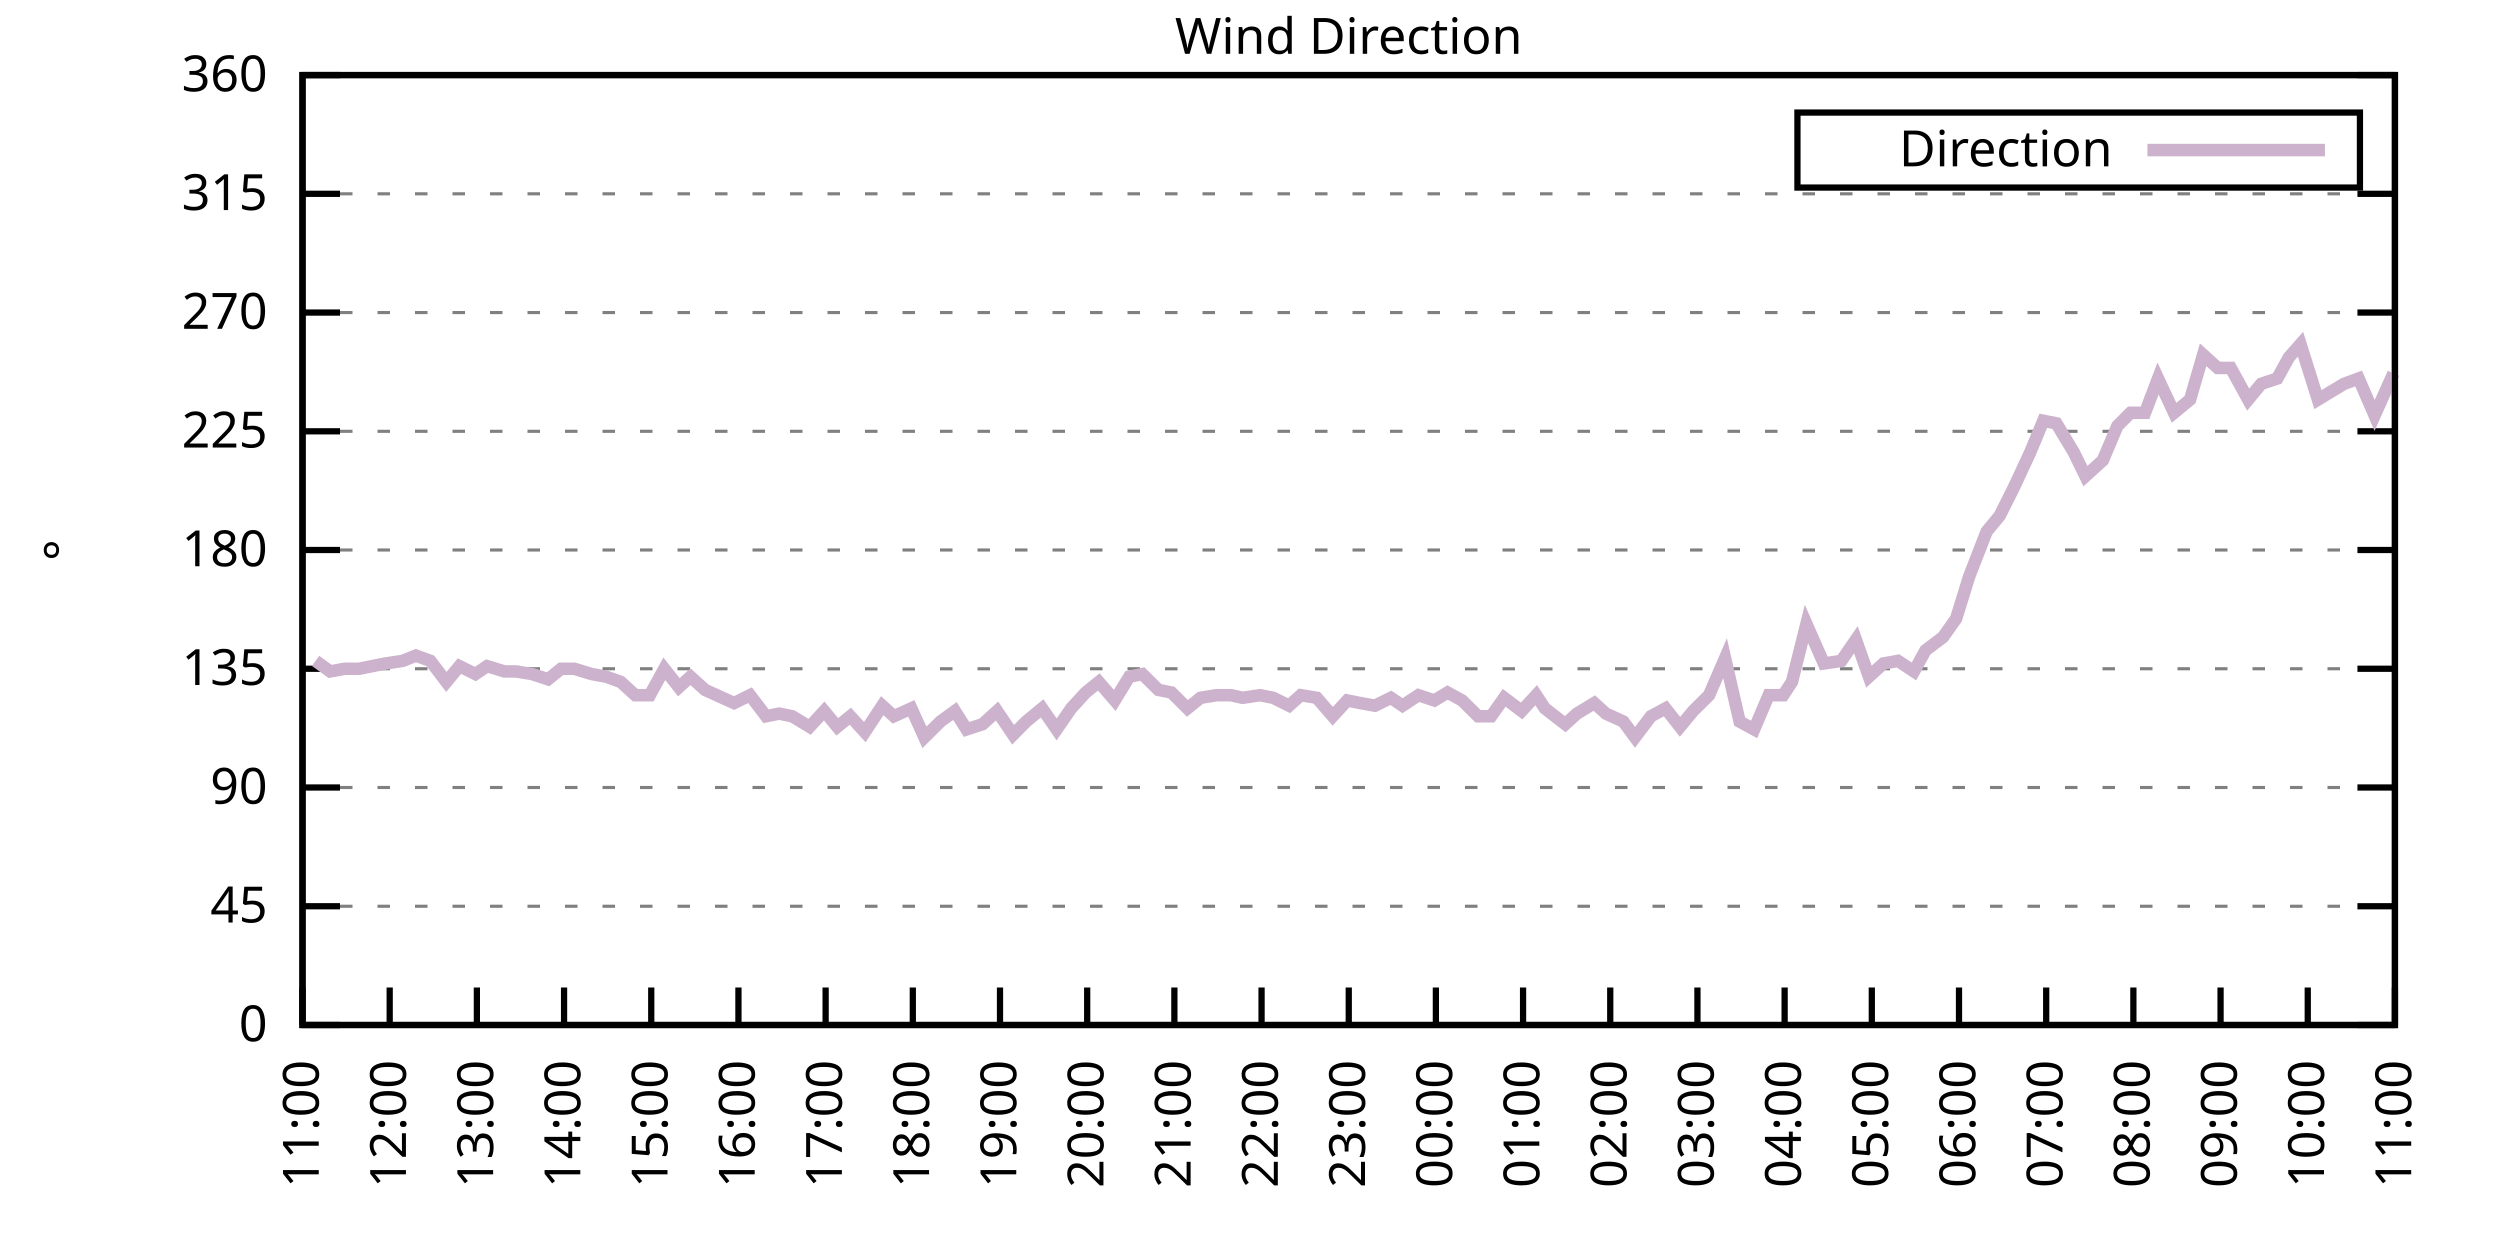
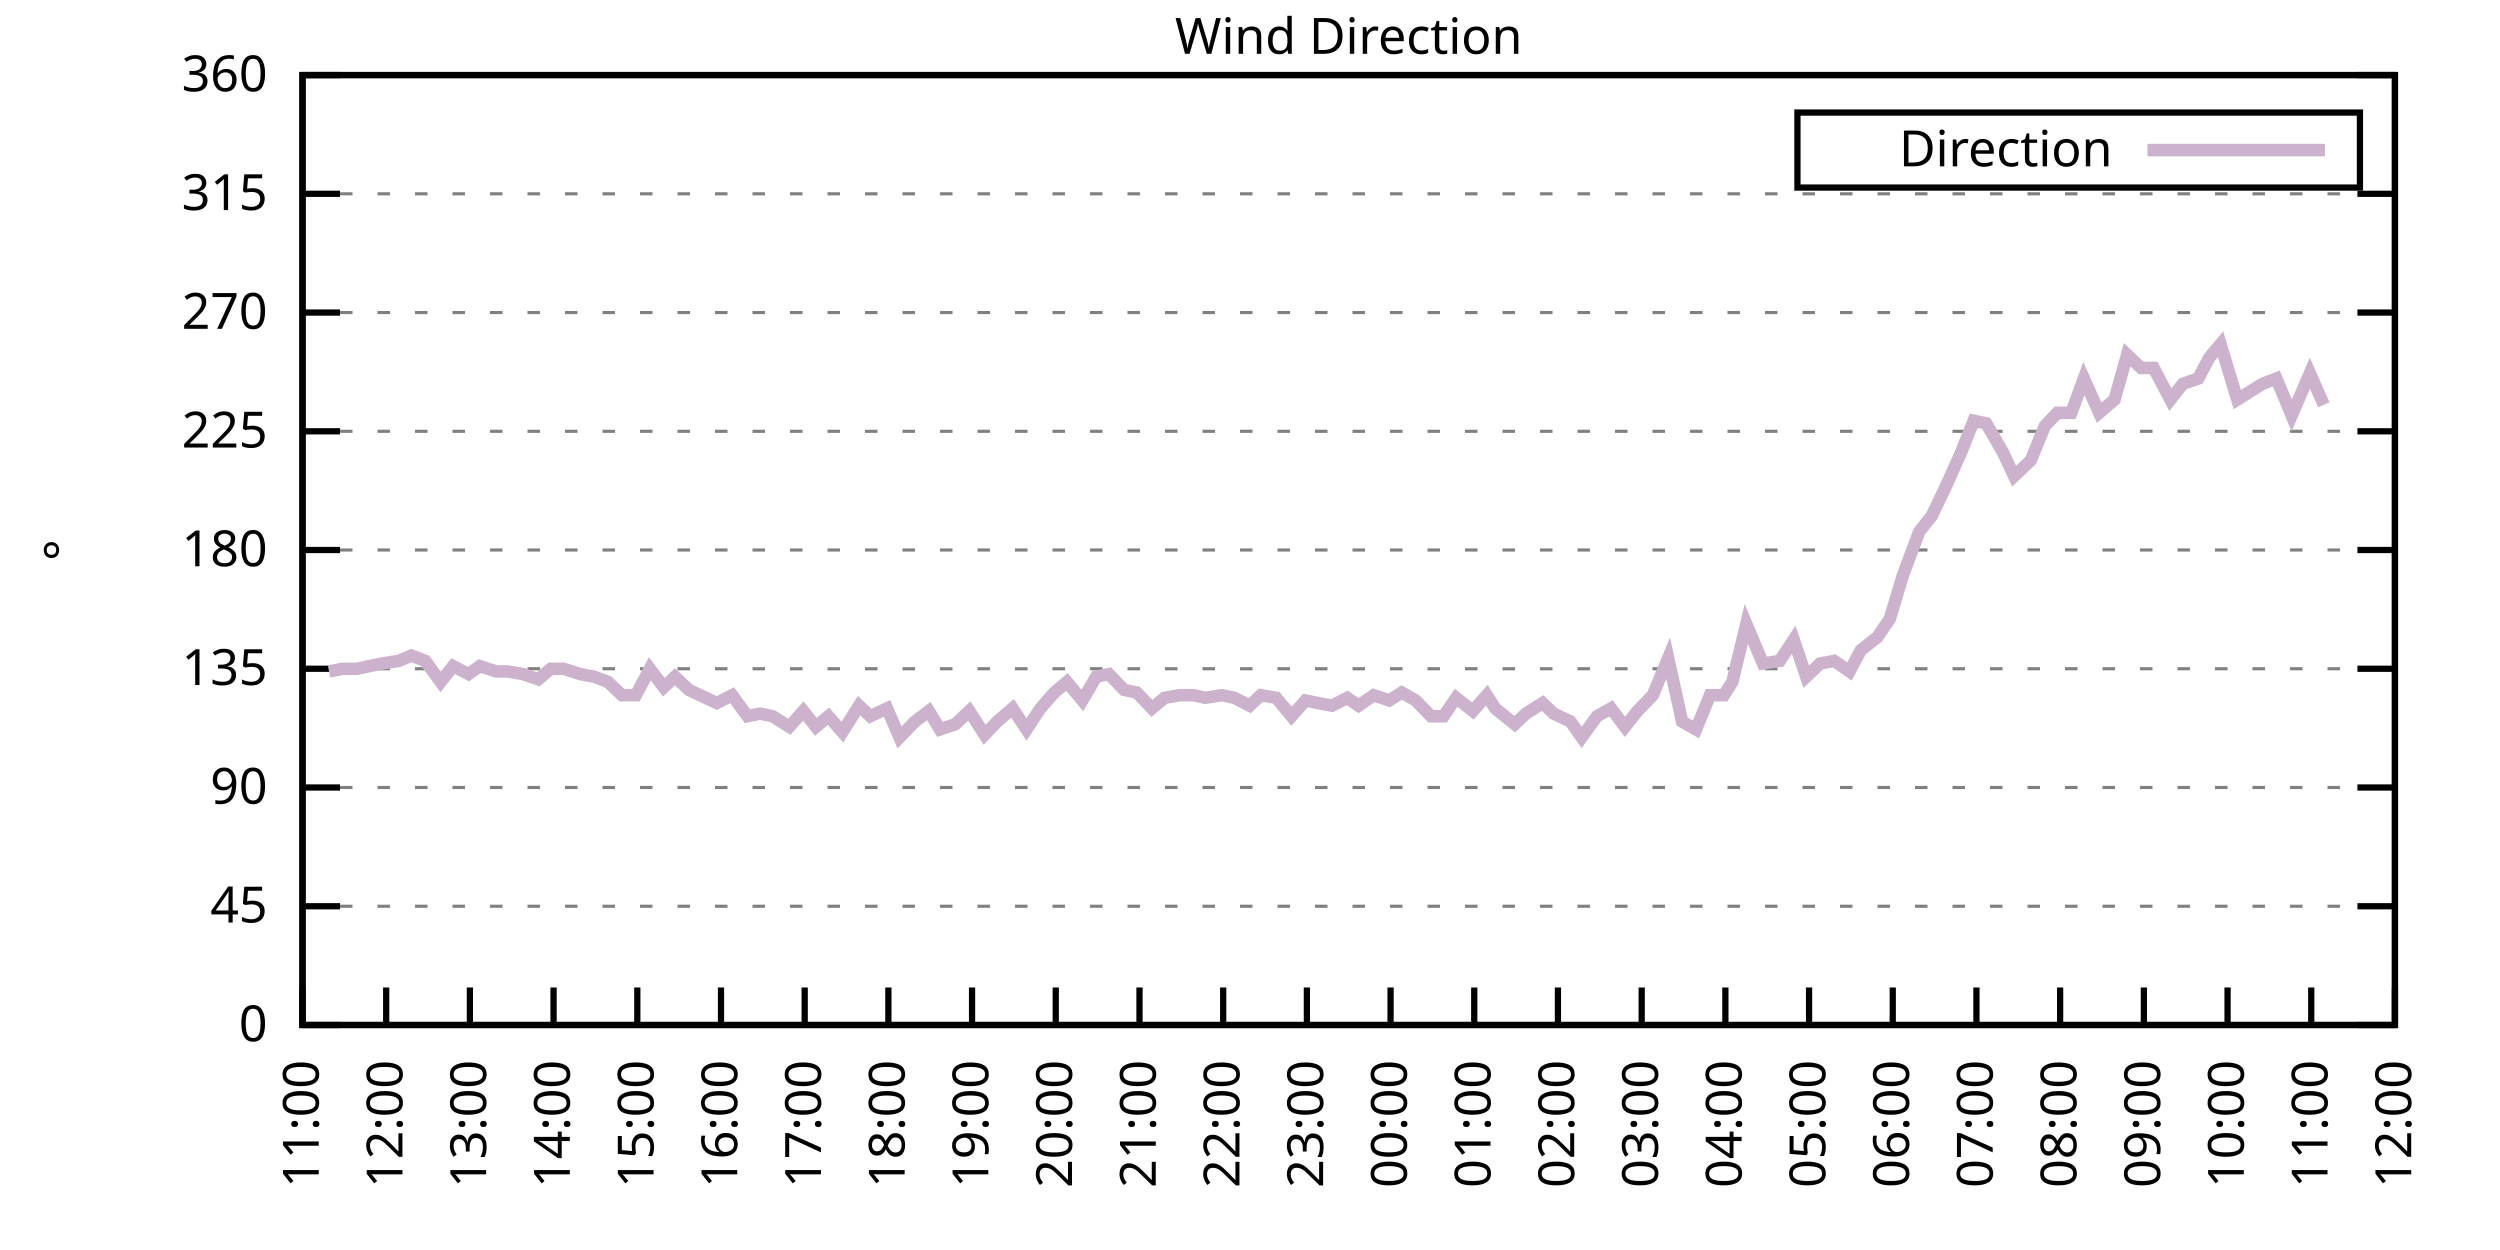
<svg xmlns="http://www.w3.org/2000/svg" xmlns:xlink="http://www.w3.org/1999/xlink" width="400" height="200" viewBox="0 0 400 200">
  <g id="gnuplot_canvas">
    <rect x="0" y="0" width="400" height="200" fill="none" />
    <defs>
      <circle id="gpDot" r="0.5" stroke-width="0.5" stroke="currentColor" />
      <path id="gpPt0" stroke-width="0.333" stroke="currentColor" d="M-1,0 h2 M0,-1 v2" />
      <path id="gpPt1" stroke-width="0.333" stroke="currentColor" d="M-1,-1 L1,1 M1,-1 L-1,1" />
      <path id="gpPt2" stroke-width="0.333" stroke="currentColor" d="M-1,0 L1,0 M0,-1 L0,1 M-1,-1 L1,1 M-1,1 L1,-1" />
      <rect id="gpPt3" stroke-width="0.333" stroke="currentColor" x="-1" y="-1" width="2" height="2" />
      <rect id="gpPt4" stroke-width="0.333" stroke="currentColor" fill="currentColor" x="-1" y="-1" width="2" height="2" />
      <circle id="gpPt5" stroke-width="0.333" stroke="currentColor" cx="0" cy="0" r="1" />
      <use xlink:href="#gpPt5" id="gpPt6" fill="currentColor" stroke="none" />
      <path id="gpPt7" stroke-width="0.333" stroke="currentColor" d="M0,-1.33 L-1.33,0.67 L1.33,0.67 z" />
      <use xlink:href="#gpPt7" id="gpPt8" fill="currentColor" stroke="none" />
      <use xlink:href="#gpPt7" id="gpPt9" stroke="currentColor" transform="rotate(180)" />
      <use xlink:href="#gpPt9" id="gpPt10" fill="currentColor" stroke="none" />
      <use xlink:href="#gpPt3" id="gpPt11" stroke="currentColor" transform="rotate(45)" />
      <use xlink:href="#gpPt11" id="gpPt12" fill="currentColor" stroke="none" />
      <path id="gpPt13" stroke-width="0.333" stroke="currentColor" d="M0,1.330 L1.265,0.411 L0.782,-1.067 L-0.782,-1.076 L-1.265,0.411 z" />
      <use xlink:href="#gpPt13" id="gpPt14" fill="currentColor" stroke="none" />
      <filter id="textbox" filterUnits="objectBoundingBox" x="0" y="0" height="1" width="1">
        <feFlood flood-color="white" flood-opacity="1" result="bgnd" />
        <feComposite in="SourceGraphic" in2="bgnd" operator="atop" />
      </filter>
      <filter id="greybox" filterUnits="objectBoundingBox" x="0" y="0" height="1" width="1">
        <feFlood flood-color="lightgrey" flood-opacity="1" result="grey" />
        <feComposite in="SourceGraphic" in2="grey" operator="atop" />
      </filter>
    </defs>
    <g fill="none" color="white" stroke="currentColor" stroke-width="1.00" stroke-linecap="butt" stroke-linejoin="miter">
</g>
    <g fill="none" color="black" stroke="currentColor" stroke-width="1.00" stroke-linecap="butt" stroke-linejoin="miter">
      <g stroke="none" shape-rendering="crispEdges">
        <polygon fill="rgb(255, 255, 255)" points="48.40,164.00 383.18,164.00 383.18,12.02 48.40,12.02 " />
      </g>
    </g>
    <g fill="none" color="black" stroke="currentColor" stroke-width="1.00" stroke-linecap="butt" stroke-linejoin="miter">
</g>
    <g fill="none" color="black" stroke="black" stroke-width="0.50" stroke-linecap="butt" stroke-linejoin="miter">
</g>
    <g fill="none" color="gray" stroke="currentColor" stroke-width="0.50" stroke-linecap="butt" stroke-linejoin="miter">
      <path stroke="gray" stroke-dasharray="2,4" class="gridline" d="M48.40,164.00 L383.19,164.00  " />
    </g>
    <g fill="none" color="gray" stroke="gray" stroke-width="1.00" stroke-linecap="butt" stroke-linejoin="miter">
</g>
    <g fill="none" color="black" stroke="currentColor" stroke-width="1.00" stroke-linecap="butt" stroke-linejoin="miter">
      <path stroke="black" d="M48.40,164.00 L54.40,164.00 M383.19,164.00 L377.19,164.00  " />
      <g transform="translate(42.80,166.60)" stroke="none" fill="black" font-family="Sans" font-size="8.00" text-anchor="end">
        <text>
          <tspan font-family="Sans"> 0</tspan>
        </text>
      </g>
    </g>
    <g fill="none" color="black" stroke="currentColor" stroke-width="1.00" stroke-linecap="butt" stroke-linejoin="miter">
</g>
    <g fill="none" color="black" stroke="black" stroke-width="0.50" stroke-linecap="butt" stroke-linejoin="miter">
</g>
    <g fill="none" color="gray" stroke="currentColor" stroke-width="0.50" stroke-linecap="butt" stroke-linejoin="miter">
      <path stroke="gray" stroke-dasharray="2,4" class="gridline" d="M48.40,145.00 L383.19,145.00  " />
    </g>
    <g fill="none" color="gray" stroke="gray" stroke-width="1.00" stroke-linecap="butt" stroke-linejoin="miter">
</g>
    <g fill="none" color="black" stroke="currentColor" stroke-width="1.00" stroke-linecap="butt" stroke-linejoin="miter">
      <path stroke="black" d="M48.40,145.00 L54.40,145.00 M383.19,145.00 L377.19,145.00  " />
      <g transform="translate(42.80,147.60)" stroke="none" fill="black" font-family="Sans" font-size="8.00" text-anchor="end">
        <text>
          <tspan font-family="Sans"> 45</tspan>
        </text>
      </g>
    </g>
    <g fill="none" color="black" stroke="currentColor" stroke-width="1.00" stroke-linecap="butt" stroke-linejoin="miter">
</g>
    <g fill="none" color="black" stroke="black" stroke-width="0.50" stroke-linecap="butt" stroke-linejoin="miter">
</g>
    <g fill="none" color="gray" stroke="currentColor" stroke-width="0.50" stroke-linecap="butt" stroke-linejoin="miter">
      <path stroke="gray" stroke-dasharray="2,4" class="gridline" d="M48.40,126.00 L383.19,126.00  " />
    </g>
    <g fill="none" color="gray" stroke="gray" stroke-width="1.00" stroke-linecap="butt" stroke-linejoin="miter">
</g>
    <g fill="none" color="black" stroke="currentColor" stroke-width="1.00" stroke-linecap="butt" stroke-linejoin="miter">
      <path stroke="black" d="M48.40,126.00 L54.40,126.00 M383.19,126.00 L377.19,126.00  " />
      <g transform="translate(42.80,128.60)" stroke="none" fill="black" font-family="Sans" font-size="8.00" text-anchor="end">
        <text>
          <tspan font-family="Sans"> 90</tspan>
        </text>
      </g>
    </g>
    <g fill="none" color="black" stroke="currentColor" stroke-width="1.00" stroke-linecap="butt" stroke-linejoin="miter">
</g>
    <g fill="none" color="black" stroke="black" stroke-width="0.50" stroke-linecap="butt" stroke-linejoin="miter">
</g>
    <g fill="none" color="gray" stroke="currentColor" stroke-width="0.50" stroke-linecap="butt" stroke-linejoin="miter">
      <path stroke="gray" stroke-dasharray="2,4" class="gridline" d="M48.40,107.00 L383.19,107.00  " />
    </g>
    <g fill="none" color="gray" stroke="gray" stroke-width="1.00" stroke-linecap="butt" stroke-linejoin="miter">
</g>
    <g fill="none" color="black" stroke="currentColor" stroke-width="1.00" stroke-linecap="butt" stroke-linejoin="miter">
      <path stroke="black" d="M48.40,107.00 L54.40,107.00 M383.19,107.00 L377.19,107.00  " />
      <g transform="translate(42.80,109.60)" stroke="none" fill="black" font-family="Sans" font-size="8.00" text-anchor="end">
        <text>
          <tspan font-family="Sans"> 135</tspan>
        </text>
      </g>
    </g>
    <g fill="none" color="black" stroke="currentColor" stroke-width="1.00" stroke-linecap="butt" stroke-linejoin="miter">
</g>
    <g fill="none" color="black" stroke="black" stroke-width="0.50" stroke-linecap="butt" stroke-linejoin="miter">
</g>
    <g fill="none" color="gray" stroke="currentColor" stroke-width="0.50" stroke-linecap="butt" stroke-linejoin="miter">
      <path stroke="gray" stroke-dasharray="2,4" class="gridline" d="M48.40,88.00 L383.19,88.00  " />
    </g>
    <g fill="none" color="gray" stroke="gray" stroke-width="1.00" stroke-linecap="butt" stroke-linejoin="miter">
</g>
    <g fill="none" color="black" stroke="currentColor" stroke-width="1.00" stroke-linecap="butt" stroke-linejoin="miter">
      <path stroke="black" d="M48.40,88.00 L54.40,88.00 M383.19,88.00 L377.19,88.00  " />
      <g transform="translate(42.80,90.60)" stroke="none" fill="black" font-family="Sans" font-size="8.00" text-anchor="end">
        <text>
          <tspan font-family="Sans"> 180</tspan>
        </text>
      </g>
    </g>
    <g fill="none" color="black" stroke="currentColor" stroke-width="1.00" stroke-linecap="butt" stroke-linejoin="miter">
</g>
    <g fill="none" color="black" stroke="black" stroke-width="0.50" stroke-linecap="butt" stroke-linejoin="miter">
</g>
    <g fill="none" color="gray" stroke="currentColor" stroke-width="0.50" stroke-linecap="butt" stroke-linejoin="miter">
      <path stroke="gray" stroke-dasharray="2,4" class="gridline" d="M48.40,69.01 L383.19,69.01  " />
    </g>
    <g fill="none" color="gray" stroke="gray" stroke-width="1.00" stroke-linecap="butt" stroke-linejoin="miter">
</g>
    <g fill="none" color="black" stroke="currentColor" stroke-width="1.00" stroke-linecap="butt" stroke-linejoin="miter">
      <path stroke="black" d="M48.40,69.01 L54.40,69.01 M383.19,69.01 L377.19,69.01  " />
      <g transform="translate(42.80,71.61)" stroke="none" fill="black" font-family="Sans" font-size="8.00" text-anchor="end">
        <text>
          <tspan font-family="Sans"> 225</tspan>
        </text>
      </g>
    </g>
    <g fill="none" color="black" stroke="currentColor" stroke-width="1.00" stroke-linecap="butt" stroke-linejoin="miter">
</g>
    <g fill="none" color="black" stroke="black" stroke-width="0.50" stroke-linecap="butt" stroke-linejoin="miter">
</g>
    <g fill="none" color="gray" stroke="currentColor" stroke-width="0.50" stroke-linecap="butt" stroke-linejoin="miter">
      <path stroke="gray" stroke-dasharray="2,4" class="gridline" d="M48.40,50.01 L383.19,50.01  " />
    </g>
    <g fill="none" color="gray" stroke="gray" stroke-width="1.00" stroke-linecap="butt" stroke-linejoin="miter">
</g>
    <g fill="none" color="black" stroke="currentColor" stroke-width="1.00" stroke-linecap="butt" stroke-linejoin="miter">
      <path stroke="black" d="M48.40,50.01 L54.40,50.01 M383.19,50.01 L377.19,50.01  " />
      <g transform="translate(42.80,52.61)" stroke="none" fill="black" font-family="Sans" font-size="8.00" text-anchor="end">
        <text>
          <tspan font-family="Sans"> 270</tspan>
        </text>
      </g>
    </g>
    <g fill="none" color="black" stroke="currentColor" stroke-width="1.00" stroke-linecap="butt" stroke-linejoin="miter">
</g>
    <g fill="none" color="black" stroke="black" stroke-width="0.50" stroke-linecap="butt" stroke-linejoin="miter">
</g>
    <g fill="none" color="gray" stroke="currentColor" stroke-width="0.50" stroke-linecap="butt" stroke-linejoin="miter">
      <path stroke="gray" stroke-dasharray="2,4" class="gridline" d="M48.40,31.01 L383.19,31.01  " />
    </g>
    <g fill="none" color="gray" stroke="gray" stroke-width="1.00" stroke-linecap="butt" stroke-linejoin="miter">
</g>
    <g fill="none" color="black" stroke="currentColor" stroke-width="1.00" stroke-linecap="butt" stroke-linejoin="miter">
      <path stroke="black" d="M48.40,31.01 L54.40,31.01 M383.19,31.01 L377.19,31.01  " />
      <g transform="translate(42.80,33.61)" stroke="none" fill="black" font-family="Sans" font-size="8.00" text-anchor="end">
        <text>
          <tspan font-family="Sans"> 315</tspan>
        </text>
      </g>
    </g>
    <g fill="none" color="black" stroke="currentColor" stroke-width="1.00" stroke-linecap="butt" stroke-linejoin="miter">
</g>
    <g fill="none" color="black" stroke="black" stroke-width="0.50" stroke-linecap="butt" stroke-linejoin="miter">
</g>
    <g fill="none" color="gray" stroke="currentColor" stroke-width="0.50" stroke-linecap="butt" stroke-linejoin="miter">
      <path stroke="gray" stroke-dasharray="2,4" class="gridline" d="M48.40,12.01 L383.19,12.01  " />
    </g>
    <g fill="none" color="gray" stroke="gray" stroke-width="1.00" stroke-linecap="butt" stroke-linejoin="miter">
</g>
    <g fill="none" color="black" stroke="currentColor" stroke-width="1.00" stroke-linecap="butt" stroke-linejoin="miter">
      <path stroke="black" d="M48.40,12.01 L54.40,12.01 M383.19,12.01 L377.19,12.01  " />
      <g transform="translate(42.80,14.61)" stroke="none" fill="black" font-family="Sans" font-size="8.00" text-anchor="end">
        <text>
          <tspan font-family="Sans"> 360</tspan>
        </text>
      </g>
    </g>
    <g fill="none" color="black" stroke="currentColor" stroke-width="1.00" stroke-linecap="butt" stroke-linejoin="miter">
      <path stroke="black" d="M48.40,164.00 L48.40,158.00  " />
      <g transform="translate(51.00,169.60) rotate(270.00)" stroke="none" fill="black" font-family="Sans" font-size="8.00" text-anchor="end">
        <text>
          <tspan font-family="Sans">11:00</tspan>
        </text>
      </g>
    </g>
    <g fill="none" color="black" stroke="currentColor" stroke-width="1.00" stroke-linecap="butt" stroke-linejoin="miter">
-       <path stroke="black" d="M62.35,164.00 L62.35,158.00  " />
-       <g transform="translate(64.95,169.60) rotate(270.00)" stroke="none" fill="black" font-family="Sans" font-size="8.00" text-anchor="end">
+       <path stroke="black" d="M61.79,164.00 L61.79,158.00  " />
+       <g transform="translate(64.39,169.60) rotate(270.00)" stroke="none" fill="black" font-family="Sans" font-size="8.00" text-anchor="end">
        <text>
          <tspan font-family="Sans">12:00</tspan>
        </text>
      </g>
    </g>
    <g fill="none" color="black" stroke="currentColor" stroke-width="1.00" stroke-linecap="butt" stroke-linejoin="miter">
-       <path stroke="black" d="M76.30,164.00 L76.30,158.00  " />
-       <g transform="translate(78.90,169.60) rotate(270.00)" stroke="none" fill="black" font-family="Sans" font-size="8.00" text-anchor="end">
+       <path stroke="black" d="M75.18,164.00 L75.18,158.00  " />
+       <g transform="translate(77.78,169.60) rotate(270.00)" stroke="none" fill="black" font-family="Sans" font-size="8.00" text-anchor="end">
        <text>
          <tspan font-family="Sans">13:00</tspan>
        </text>
      </g>
    </g>
    <g fill="none" color="black" stroke="currentColor" stroke-width="1.00" stroke-linecap="butt" stroke-linejoin="miter">
-       <path stroke="black" d="M90.25,164.00 L90.25,158.00  " />
-       <g transform="translate(92.85,169.60) rotate(270.00)" stroke="none" fill="black" font-family="Sans" font-size="8.00" text-anchor="end">
+       <path stroke="black" d="M88.57,164.00 L88.57,158.00  " />
+       <g transform="translate(91.17,169.60) rotate(270.00)" stroke="none" fill="black" font-family="Sans" font-size="8.00" text-anchor="end">
        <text>
          <tspan font-family="Sans">14:00</tspan>
        </text>
      </g>
    </g>
    <g fill="none" color="black" stroke="currentColor" stroke-width="1.00" stroke-linecap="butt" stroke-linejoin="miter">
-       <path stroke="black" d="M104.20,164.00 L104.20,158.00  " />
-       <g transform="translate(106.80,169.60) rotate(270.00)" stroke="none" fill="black" font-family="Sans" font-size="8.00" text-anchor="end">
+       <path stroke="black" d="M101.97,164.00 L101.97,158.00  " />
+       <g transform="translate(104.57,169.60) rotate(270.00)" stroke="none" fill="black" font-family="Sans" font-size="8.00" text-anchor="end">
        <text>
          <tspan font-family="Sans">15:00</tspan>
        </text>
      </g>
    </g>
    <g fill="none" color="black" stroke="currentColor" stroke-width="1.00" stroke-linecap="butt" stroke-linejoin="miter">
-       <path stroke="black" d="M118.15,164.00 L118.15,158.00  " />
-       <g transform="translate(120.75,169.60) rotate(270.00)" stroke="none" fill="black" font-family="Sans" font-size="8.00" text-anchor="end">
+       <path stroke="black" d="M115.36,164.00 L115.36,158.00  " />
+       <g transform="translate(117.96,169.60) rotate(270.00)" stroke="none" fill="black" font-family="Sans" font-size="8.00" text-anchor="end">
        <text>
          <tspan font-family="Sans">16:00</tspan>
        </text>
      </g>
    </g>
    <g fill="none" color="black" stroke="currentColor" stroke-width="1.00" stroke-linecap="butt" stroke-linejoin="miter">
-       <path stroke="black" d="M132.10,164.00 L132.10,158.00  " />
-       <g transform="translate(134.70,169.60) rotate(270.00)" stroke="none" fill="black" font-family="Sans" font-size="8.00" text-anchor="end">
+       <path stroke="black" d="M128.75,164.00 L128.75,158.00  " />
+       <g transform="translate(131.35,169.60) rotate(270.00)" stroke="none" fill="black" font-family="Sans" font-size="8.00" text-anchor="end">
        <text>
          <tspan font-family="Sans">17:00</tspan>
        </text>
      </g>
    </g>
    <g fill="none" color="black" stroke="currentColor" stroke-width="1.00" stroke-linecap="butt" stroke-linejoin="miter">
-       <path stroke="black" d="M146.05,164.00 L146.05,158.00  " />
-       <g transform="translate(148.65,169.60) rotate(270.00)" stroke="none" fill="black" font-family="Sans" font-size="8.00" text-anchor="end">
+       <path stroke="black" d="M142.14,164.00 L142.14,158.00  " />
+       <g transform="translate(144.74,169.60) rotate(270.00)" stroke="none" fill="black" font-family="Sans" font-size="8.00" text-anchor="end">
        <text>
          <tspan font-family="Sans">18:00</tspan>
        </text>
      </g>
    </g>
    <g fill="none" color="black" stroke="currentColor" stroke-width="1.00" stroke-linecap="butt" stroke-linejoin="miter">
-       <path stroke="black" d="M160.00,164.00 L160.00,158.00  " />
-       <g transform="translate(162.60,169.60) rotate(270.00)" stroke="none" fill="black" font-family="Sans" font-size="8.00" text-anchor="end">
+       <path stroke="black" d="M155.53,164.00 L155.53,158.00  " />
+       <g transform="translate(158.13,169.60) rotate(270.00)" stroke="none" fill="black" font-family="Sans" font-size="8.00" text-anchor="end">
        <text>
          <tspan font-family="Sans">19:00</tspan>
        </text>
      </g>
    </g>
    <g fill="none" color="black" stroke="currentColor" stroke-width="1.00" stroke-linecap="butt" stroke-linejoin="miter">
-       <path stroke="black" d="M173.95,164.00 L173.95,158.00  " />
-       <g transform="translate(176.55,169.60) rotate(270.00)" stroke="none" fill="black" font-family="Sans" font-size="8.00" text-anchor="end">
+       <path stroke="black" d="M168.92,164.00 L168.92,158.00  " />
+       <g transform="translate(171.52,169.60) rotate(270.00)" stroke="none" fill="black" font-family="Sans" font-size="8.00" text-anchor="end">
        <text>
          <tspan font-family="Sans">20:00</tspan>
        </text>
      </g>
    </g>
    <g fill="none" color="black" stroke="currentColor" stroke-width="1.00" stroke-linecap="butt" stroke-linejoin="miter">
-       <path stroke="black" d="M187.90,164.00 L187.90,158.00  " />
-       <g transform="translate(190.50,169.60) rotate(270.00)" stroke="none" fill="black" font-family="Sans" font-size="8.00" text-anchor="end">
+       <path stroke="black" d="M182.32,164.00 L182.32,158.00  " />
+       <g transform="translate(184.92,169.60) rotate(270.00)" stroke="none" fill="black" font-family="Sans" font-size="8.00" text-anchor="end">
        <text>
          <tspan font-family="Sans">21:00</tspan>
        </text>
      </g>
    </g>
    <g fill="none" color="black" stroke="currentColor" stroke-width="1.00" stroke-linecap="butt" stroke-linejoin="miter">
-       <path stroke="black" d="M201.85,164.00 L201.85,158.00  " />
-       <g transform="translate(204.45,169.60) rotate(270.00)" stroke="none" fill="black" font-family="Sans" font-size="8.00" text-anchor="end">
+       <path stroke="black" d="M195.71,164.00 L195.71,158.00  " />
+       <g transform="translate(198.31,169.60) rotate(270.00)" stroke="none" fill="black" font-family="Sans" font-size="8.00" text-anchor="end">
        <text>
          <tspan font-family="Sans">22:00</tspan>
        </text>
      </g>
    </g>
    <g fill="none" color="black" stroke="currentColor" stroke-width="1.00" stroke-linecap="butt" stroke-linejoin="miter">
-       <path stroke="black" d="M215.80,164.00 L215.80,158.00  " />
-       <g transform="translate(218.40,169.60) rotate(270.00)" stroke="none" fill="black" font-family="Sans" font-size="8.00" text-anchor="end">
+       <path stroke="black" d="M209.10,164.00 L209.10,158.00  " />
+       <g transform="translate(211.70,169.60) rotate(270.00)" stroke="none" fill="black" font-family="Sans" font-size="8.00" text-anchor="end">
        <text>
          <tspan font-family="Sans">23:00</tspan>
        </text>
      </g>
    </g>
    <g fill="none" color="black" stroke="currentColor" stroke-width="1.00" stroke-linecap="butt" stroke-linejoin="miter">
-       <path stroke="black" d="M229.74,164.00 L229.74,158.00  " />
-       <g transform="translate(232.34,169.60) rotate(270.00)" stroke="none" fill="black" font-family="Sans" font-size="8.00" text-anchor="end">
+       <path stroke="black" d="M222.49,164.00 L222.49,158.00  " />
+       <g transform="translate(225.09,169.60) rotate(270.00)" stroke="none" fill="black" font-family="Sans" font-size="8.00" text-anchor="end">
        <text>
          <tspan font-family="Sans">00:00</tspan>
        </text>
      </g>
    </g>
    <g fill="none" color="black" stroke="currentColor" stroke-width="1.00" stroke-linecap="butt" stroke-linejoin="miter">
-       <path stroke="black" d="M243.69,164.00 L243.69,158.00  " />
-       <g transform="translate(246.29,169.60) rotate(270.00)" stroke="none" fill="black" font-family="Sans" font-size="8.00" text-anchor="end">
+       <path stroke="black" d="M235.88,164.00 L235.88,158.00  " />
+       <g transform="translate(238.48,169.60) rotate(270.00)" stroke="none" fill="black" font-family="Sans" font-size="8.00" text-anchor="end">
        <text>
          <tspan font-family="Sans">01:00</tspan>
        </text>
      </g>
    </g>
    <g fill="none" color="black" stroke="currentColor" stroke-width="1.00" stroke-linecap="butt" stroke-linejoin="miter">
-       <path stroke="black" d="M257.64,164.00 L257.64,158.00  " />
-       <g transform="translate(260.24,169.60) rotate(270.00)" stroke="none" fill="black" font-family="Sans" font-size="8.00" text-anchor="end">
+       <path stroke="black" d="M249.27,164.00 L249.27,158.00  " />
+       <g transform="translate(251.87,169.60) rotate(270.00)" stroke="none" fill="black" font-family="Sans" font-size="8.00" text-anchor="end">
        <text>
          <tspan font-family="Sans">02:00</tspan>
        </text>
      </g>
    </g>
    <g fill="none" color="black" stroke="currentColor" stroke-width="1.00" stroke-linecap="butt" stroke-linejoin="miter">
-       <path stroke="black" d="M271.59,164.00 L271.59,158.00  " />
-       <g transform="translate(274.19,169.60) rotate(270.00)" stroke="none" fill="black" font-family="Sans" font-size="8.00" text-anchor="end">
+       <path stroke="black" d="M262.67,164.00 L262.67,158.00  " />
+       <g transform="translate(265.27,169.60) rotate(270.00)" stroke="none" fill="black" font-family="Sans" font-size="8.00" text-anchor="end">
        <text>
          <tspan font-family="Sans">03:00</tspan>
        </text>
      </g>
    </g>
    <g fill="none" color="black" stroke="currentColor" stroke-width="1.00" stroke-linecap="butt" stroke-linejoin="miter">
-       <path stroke="black" d="M285.54,164.00 L285.54,158.00  " />
-       <g transform="translate(288.14,169.60) rotate(270.00)" stroke="none" fill="black" font-family="Sans" font-size="8.00" text-anchor="end">
+       <path stroke="black" d="M276.06,164.00 L276.06,158.00  " />
+       <g transform="translate(278.66,169.60) rotate(270.00)" stroke="none" fill="black" font-family="Sans" font-size="8.00" text-anchor="end">
        <text>
          <tspan font-family="Sans">04:00</tspan>
        </text>
      </g>
    </g>
    <g fill="none" color="black" stroke="currentColor" stroke-width="1.00" stroke-linecap="butt" stroke-linejoin="miter">
-       <path stroke="black" d="M299.49,164.00 L299.49,158.00  " />
-       <g transform="translate(302.09,169.60) rotate(270.00)" stroke="none" fill="black" font-family="Sans" font-size="8.00" text-anchor="end">
+       <path stroke="black" d="M289.45,164.00 L289.45,158.00  " />
+       <g transform="translate(292.05,169.60) rotate(270.00)" stroke="none" fill="black" font-family="Sans" font-size="8.00" text-anchor="end">
        <text>
          <tspan font-family="Sans">05:00</tspan>
        </text>
      </g>
    </g>
    <g fill="none" color="black" stroke="currentColor" stroke-width="1.00" stroke-linecap="butt" stroke-linejoin="miter">
-       <path stroke="black" d="M313.44,164.00 L313.44,158.00  " />
-       <g transform="translate(316.04,169.60) rotate(270.00)" stroke="none" fill="black" font-family="Sans" font-size="8.00" text-anchor="end">
+       <path stroke="black" d="M302.84,164.00 L302.84,158.00  " />
+       <g transform="translate(305.44,169.60) rotate(270.00)" stroke="none" fill="black" font-family="Sans" font-size="8.00" text-anchor="end">
        <text>
          <tspan font-family="Sans">06:00</tspan>
        </text>
      </g>
    </g>
    <g fill="none" color="black" stroke="currentColor" stroke-width="1.00" stroke-linecap="butt" stroke-linejoin="miter">
-       <path stroke="black" d="M327.39,164.00 L327.39,158.00  " />
-       <g transform="translate(329.99,169.60) rotate(270.00)" stroke="none" fill="black" font-family="Sans" font-size="8.00" text-anchor="end">
+       <path stroke="black" d="M316.23,164.00 L316.23,158.00  " />
+       <g transform="translate(318.83,169.60) rotate(270.00)" stroke="none" fill="black" font-family="Sans" font-size="8.00" text-anchor="end">
        <text>
          <tspan font-family="Sans">07:00</tspan>
        </text>
      </g>
    </g>
    <g fill="none" color="black" stroke="currentColor" stroke-width="1.00" stroke-linecap="butt" stroke-linejoin="miter">
-       <path stroke="black" d="M341.34,164.00 L341.34,158.00  " />
-       <g transform="translate(343.94,169.60) rotate(270.00)" stroke="none" fill="black" font-family="Sans" font-size="8.00" text-anchor="end">
+       <path stroke="black" d="M329.62,164.00 L329.62,158.00  " />
+       <g transform="translate(332.22,169.60) rotate(270.00)" stroke="none" fill="black" font-family="Sans" font-size="8.00" text-anchor="end">
        <text>
          <tspan font-family="Sans">08:00</tspan>
        </text>
      </g>
    </g>
    <g fill="none" color="black" stroke="currentColor" stroke-width="1.00" stroke-linecap="butt" stroke-linejoin="miter">
-       <path stroke="black" d="M355.29,164.00 L355.29,158.00  " />
-       <g transform="translate(357.89,169.60) rotate(270.00)" stroke="none" fill="black" font-family="Sans" font-size="8.00" text-anchor="end">
+       <path stroke="black" d="M343.02,164.00 L343.02,158.00  " />
+       <g transform="translate(345.62,169.60) rotate(270.00)" stroke="none" fill="black" font-family="Sans" font-size="8.00" text-anchor="end">
        <text>
          <tspan font-family="Sans">09:00</tspan>
        </text>
      </g>
    </g>
    <g fill="none" color="black" stroke="currentColor" stroke-width="1.00" stroke-linecap="butt" stroke-linejoin="miter">
-       <path stroke="black" d="M369.24,164.00 L369.24,158.00  " />
-       <g transform="translate(371.84,169.60) rotate(270.00)" stroke="none" fill="black" font-family="Sans" font-size="8.00" text-anchor="end">
+       <path stroke="black" d="M356.41,164.00 L356.41,158.00  " />
+       <g transform="translate(359.01,169.60) rotate(270.00)" stroke="none" fill="black" font-family="Sans" font-size="8.00" text-anchor="end">
        <text>
          <tspan font-family="Sans">10:00</tspan>
+         </text>
+       </g>
+     </g>
+     <g fill="none" color="black" stroke="currentColor" stroke-width="1.00" stroke-linecap="butt" stroke-linejoin="miter">
+       <path stroke="black" d="M369.80,164.00 L369.80,158.00  " />
+       <g transform="translate(372.40,169.60) rotate(270.00)" stroke="none" fill="black" font-family="Sans" font-size="8.00" text-anchor="end">
+         <text>
+           <tspan font-family="Sans">11:00</tspan>
        </text>
      </g>
    </g>
    <g fill="none" color="black" stroke="currentColor" stroke-width="1.00" stroke-linecap="butt" stroke-linejoin="miter">
      <path stroke="black" d="M383.19,164.00 L383.19,158.00  " />
      <g transform="translate(385.79,169.60) rotate(270.00)" stroke="none" fill="black" font-family="Sans" font-size="8.00" text-anchor="end">
        <text>
-           <tspan font-family="Sans">11:00</tspan>
+           <tspan font-family="Sans">12:00</tspan>
        </text>
      </g>
    </g>
    <g fill="none" color="black" stroke="currentColor" stroke-width="1.00" stroke-linecap="butt" stroke-linejoin="miter">
</g>
    <g fill="none" color="black" stroke="currentColor" stroke-width="1.00" stroke-linecap="butt" stroke-linejoin="miter">
      <path stroke="black" d="M48.40,12.01 L48.40,164.00 L383.19,164.00 L383.19,12.01 L48.40,12.01 Z  " />
    </g>
    <g fill="none" color="black" stroke="currentColor" stroke-width="1.00" stroke-linecap="butt" stroke-linejoin="miter">
</g>
    <g fill="none" color="black" stroke="currentColor" stroke-width="1.00" stroke-linecap="butt" stroke-linejoin="miter">
      <path stroke="black" d="M287.59,30.01 L287.59,18.01 L377.59,18.01 L377.59,30.01 L287.59,30.01 Z  " />
    </g>
    <g id="Wind_direction_plot_1">
      <g fill="none" color="white" stroke="black" stroke-width="2.00" stroke-linecap="butt" stroke-linejoin="miter">
</g>
      <g fill="none" color="black" stroke="currentColor" stroke-width="2.00" stroke-linecap="butt" stroke-linejoin="miter">
        <g transform="translate(337.99,26.61)" stroke="none" fill="black" font-family="Sans" font-size="8.00" text-anchor="end">
          <text>
            <tspan font-family="Sans">Direction</tspan>
          </text>
        </g>
      </g>
      <g fill="none" color="black" stroke="currentColor" stroke-width="2.00" stroke-linecap="butt" stroke-linejoin="miter">
-         <path stroke="rgb(204, 178, 204)" d="M343.59,24.01 L371.99,24.01 M50.49,105.74 L52.82,107.43 L55.14,107.00 L57.47,107.00 L61.65,106.16 L64.44,105.74   L66.53,104.89 L68.86,105.74 L71.42,109.11 L73.51,106.58 L76.07,107.85 L77.93,106.58 L80.72,107.43 L82.58,107.43   L85.13,107.85 L87.69,108.69 L89.78,107.00 L91.88,107.00 L94.67,107.85 L96.99,108.27 L99.32,109.11 L101.64,111.23   L103.97,111.23 L106.29,107.00 L108.62,109.96 L110.48,108.27 L112.80,110.38 L115.59,111.65 L117.45,112.49 L120.01,111.23   L122.57,114.60 L124.66,114.18 L126.75,114.60 L129.54,116.29 L131.87,113.76 L133.96,116.29 L136.05,114.60 L138.37,117.14   L141.16,112.91 L143.02,114.60 L145.81,113.34 L147.91,117.98 L150.46,115.45 L152.79,113.76 L154.65,116.71 L157.21,115.87   L159.53,113.76 L162.09,117.56 L164.18,115.45 L166.74,113.34 L169.06,116.71 L171.39,113.34 L173.71,110.80 L175.81,109.11   L178.36,112.07 L180.69,108.27 L182.78,107.85 L185.34,110.38 L187.43,110.80 L189.99,113.34 L192.08,111.65 L194.64,111.23   L196.96,111.23 L198.82,111.65 L201.61,111.23 L203.71,111.65 L206.26,112.91 L208.12,111.23 L210.68,111.65 L213.24,114.60   L215.56,112.07 L217.65,112.49 L219.98,112.91 L222.54,111.65 L224.40,112.91 L226.95,111.23 L229.51,112.07 L231.60,110.80   L233.93,112.07 L236.49,114.60 L238.58,114.60 L240.67,111.65 L243.46,113.76 L245.79,111.23 L247.18,113.34 L250.44,115.87   L252.30,114.18 L255.09,112.49 L256.95,114.18 L259.74,115.45 L261.60,117.98 L264.15,114.60 L266.48,113.34 L268.80,116.29   L270.90,113.76 L273.45,111.23 L276.01,105.31 L278.34,115.45 L280.66,116.71 L282.99,111.23 L285.31,111.23 L286.71,109.11   L289.03,99.83 L291.82,106.16 L294.61,105.74 L296.94,102.36 L299.03,108.27 L301.35,106.16 L303.68,105.74 L306.23,107.43   L308.09,104.05 L310.88,101.94 L312.98,98.98 L315.07,92.23 L317.86,85.05 L319.95,82.52 L322.28,77.87 L324.83,72.38   L326.93,67.32 L329.02,67.74 L331.81,72.38 L333.67,76.18 L336.46,73.65 L338.78,68.16 L340.88,66.05 L343.20,66.05   L345.29,60.56 L347.85,66.05 L350.41,63.94 L352.50,56.76 L354.83,58.87 L356.92,58.87 L359.71,63.94 L361.80,61.41   L364.36,60.56 L366.22,57.18 L368.08,55.07 L370.87,63.94 L372.96,62.67 L375.05,61.41 L377.38,60.56 L379.94,66.47   L382.96,59.72  " />
+         <path stroke="rgb(204, 178, 204)" d="M343.59,24.01 L371.99,24.01 M52.64,107.43 L54.87,107.00 L57.10,107.00 L61.12,106.16 L63.80,105.74 L65.81,104.89   L68.04,105.74 L70.50,109.11 L72.50,106.58 L74.96,107.85 L76.75,106.58 L79.42,107.43 L81.21,107.43 L83.66,107.85   L86.12,108.69 L88.13,107.00 L90.14,107.00 L92.82,107.85 L95.05,108.27 L97.28,109.11 L99.51,111.23 L101.74,111.23   L103.98,107.00 L106.21,109.96 L107.99,108.27 L110.22,110.38 L112.90,111.65 L114.69,112.49 L117.14,111.23 L119.60,114.60   L121.61,114.18 L123.62,114.60 L126.29,116.29 L128.53,113.76 L130.54,116.29 L132.54,114.60 L134.78,117.14 L137.45,112.91   L139.24,114.60 L141.92,113.34 L143.93,117.98 L146.38,115.45 L148.61,113.76 L150.40,116.71 L152.85,115.87 L155.09,113.76   L157.54,117.56 L159.55,115.45 L162.01,113.34 L164.24,116.71 L166.47,113.34 L168.70,110.80 L170.71,109.11 L173.17,112.07   L175.40,108.27 L177.41,107.85 L179.86,110.38 L181.87,110.80 L184.32,113.34 L186.33,111.65 L188.79,111.23 L191.02,111.23   L192.81,111.65 L195.48,111.23 L197.49,111.65 L199.95,112.91 L201.73,111.23 L204.19,111.65 L206.64,114.60 L208.88,112.07   L210.88,112.49 L213.12,112.91 L215.57,111.65 L217.36,112.91 L219.81,111.23 L222.27,112.07 L224.28,110.80 L226.51,112.07   L228.96,114.60 L230.97,114.60 L232.98,111.65 L235.66,113.76 L237.89,111.23 L239.23,113.34 L242.36,115.87 L244.14,114.18   L246.82,112.49 L248.60,114.18 L251.28,115.45 L253.07,117.98 L255.52,114.60 L257.76,113.34 L259.99,116.29 L262.00,113.76   L264.45,111.23 L266.91,105.31 L269.14,115.45 L271.37,116.71 L273.60,111.23 L275.83,111.23 L277.17,109.11 L279.41,99.83   L282.08,106.16 L284.76,105.74 L286.99,102.36 L289.00,108.27 L291.23,106.16 L293.47,105.74 L295.92,107.43 L297.71,104.05   L300.39,101.94 L302.39,98.98 L304.40,92.23 L307.08,85.05 L309.09,82.52 L311.32,77.87 L313.78,72.38 L315.79,67.32   L317.79,67.74 L320.47,72.38 L322.26,76.18 L324.94,73.65 L327.17,68.16 L329.18,66.05 L331.41,66.05 L333.42,60.56   L335.87,66.05 L338.33,63.94 L340.34,56.76 L342.57,58.87 L344.58,58.87 L347.26,63.94 L349.26,61.41 L351.72,60.56   L353.51,57.18 L355.29,55.07 L357.97,63.94 L359.98,62.67 L361.99,61.41 L364.22,60.56 L366.67,66.47 L369.58,59.72   L371.81,64.78  " />
      </g>
    </g>
    <g fill="none" color="black" stroke="currentColor" stroke-width="2.00" stroke-linecap="butt" stroke-linejoin="miter">
</g>
    <g fill="none" color="black" stroke="black" stroke-width="1.00" stroke-linecap="butt" stroke-linejoin="miter">
</g>
    <g fill="none" color="black" stroke="currentColor" stroke-width="1.00" stroke-linecap="butt" stroke-linejoin="miter">
      <path stroke="black" d="M48.40,12.01 L48.40,164.00 L383.19,164.00 L383.19,12.01 L48.40,12.01 Z  " />
      <g transform="translate(12.80,88.01) rotate(270.00)" stroke="none" fill="black" font-family="Sans" font-size="8.00" text-anchor="middle">
        <text>
          <tspan font-family="Sans">°</tspan>
        </text>
      </g>
    </g>
    <g fill="none" color="black" stroke="currentColor" stroke-width="1.00" stroke-linecap="butt" stroke-linejoin="miter">
</g>
    <g fill="none" color="black" stroke="currentColor" stroke-width="1.00" stroke-linecap="butt" stroke-linejoin="miter">
      <g transform="translate(215.79,8.61)" stroke="none" fill="black" font-family="Sans" font-size="8.00" text-anchor="middle">
        <text>
          <tspan font-family="Sans">Wind Direction</tspan>
        </text>
      </g>
    </g>
    <g fill="none" color="black" stroke="currentColor" stroke-width="1.00" stroke-linecap="butt" stroke-linejoin="miter">
</g>
  </g>
</svg>
